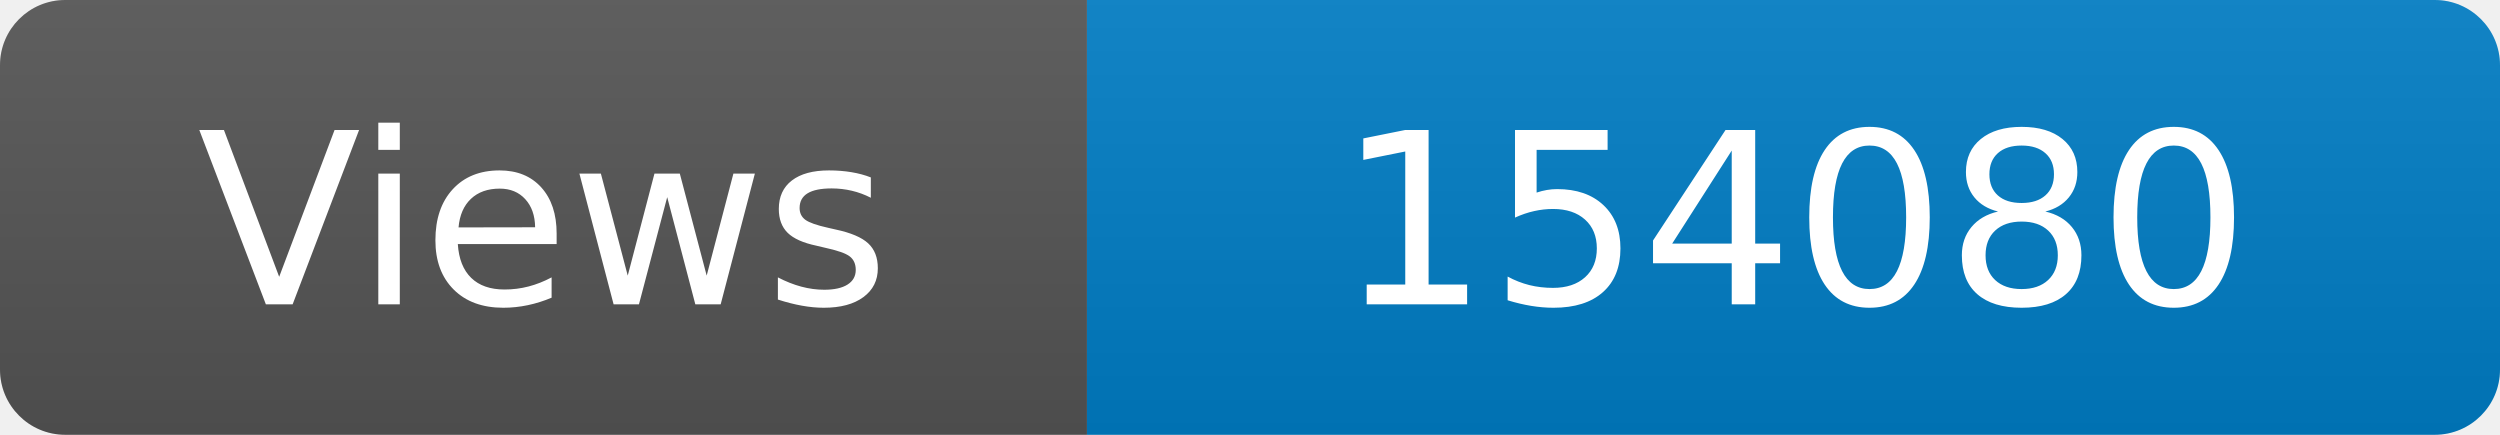
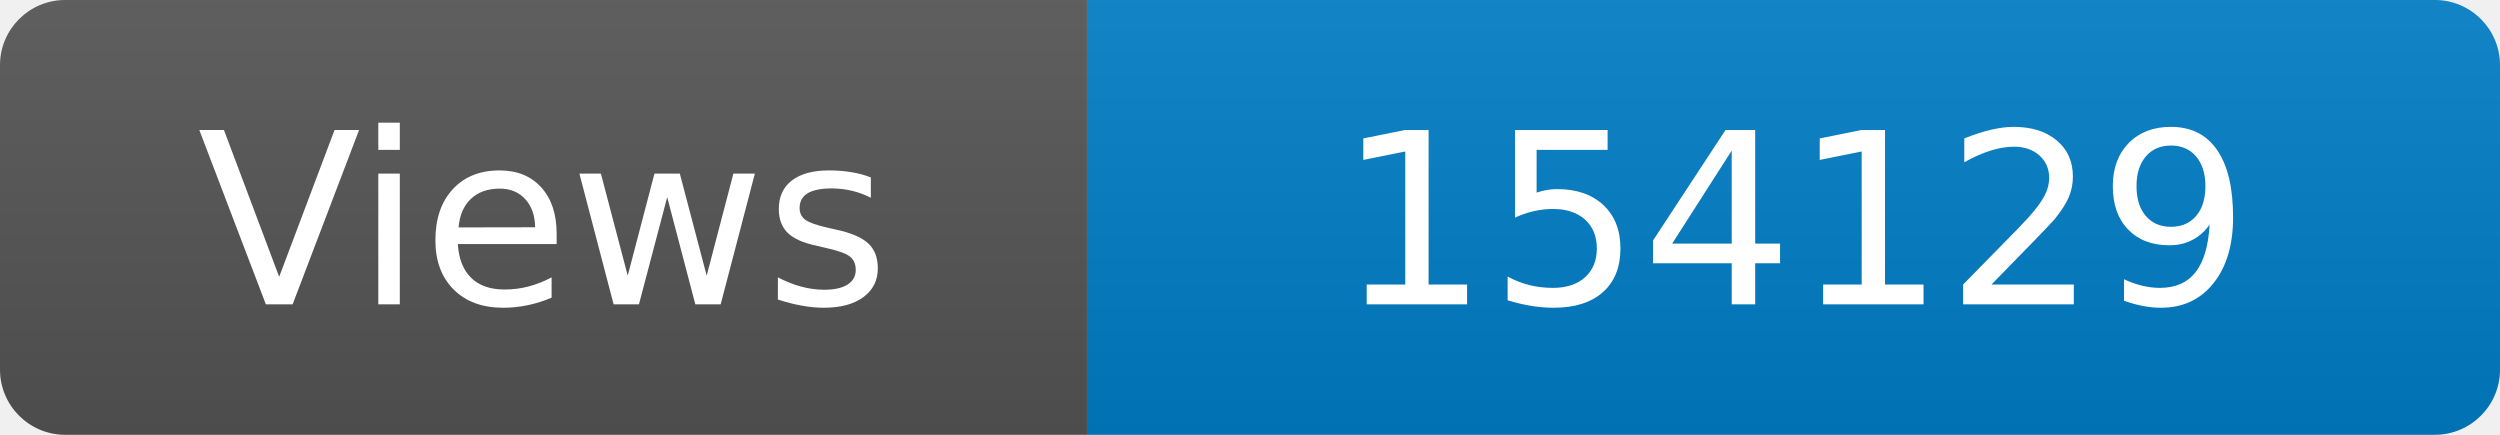
<svg xmlns="http://www.w3.org/2000/svg" width="115" height="20" role="img" aria-label="Maintained?: yes">
  <linearGradient id="s" x2="0" y2="100%">
    <stop offset="0" stop-color="#bbb" stop-opacity=".1" />
    <stop offset="1" stop-opacity=".1" />
  </linearGradient>
  <clipPath id="r">
    <rect width="115" height="20" rx="3" fill="#fff" />
  </clipPath>
  <g clip-path="url(#r)">
    <rect width="50" height="20" fill="#555" />
    <rect x="50" width="160" height="20" fill="#007ec6" />
    <rect width="115" height="20" fill="url(#s)" />
  </g>
  <g fill="#fff" text-anchor="middle" font-family="Verdana,Geneva,DejaVu Sans,sans-serif" font-size="110">
    <text x="250" y="140" transform="scale(.1)" fill="#fff">Views</text>
-     <text x="825" y="140" transform="scale(.1)" fill="#fff">154080</text>
+     <text x="825" y="140" transform="scale(.1)" fill="#fff">154129</text>
  </g>
</svg>
